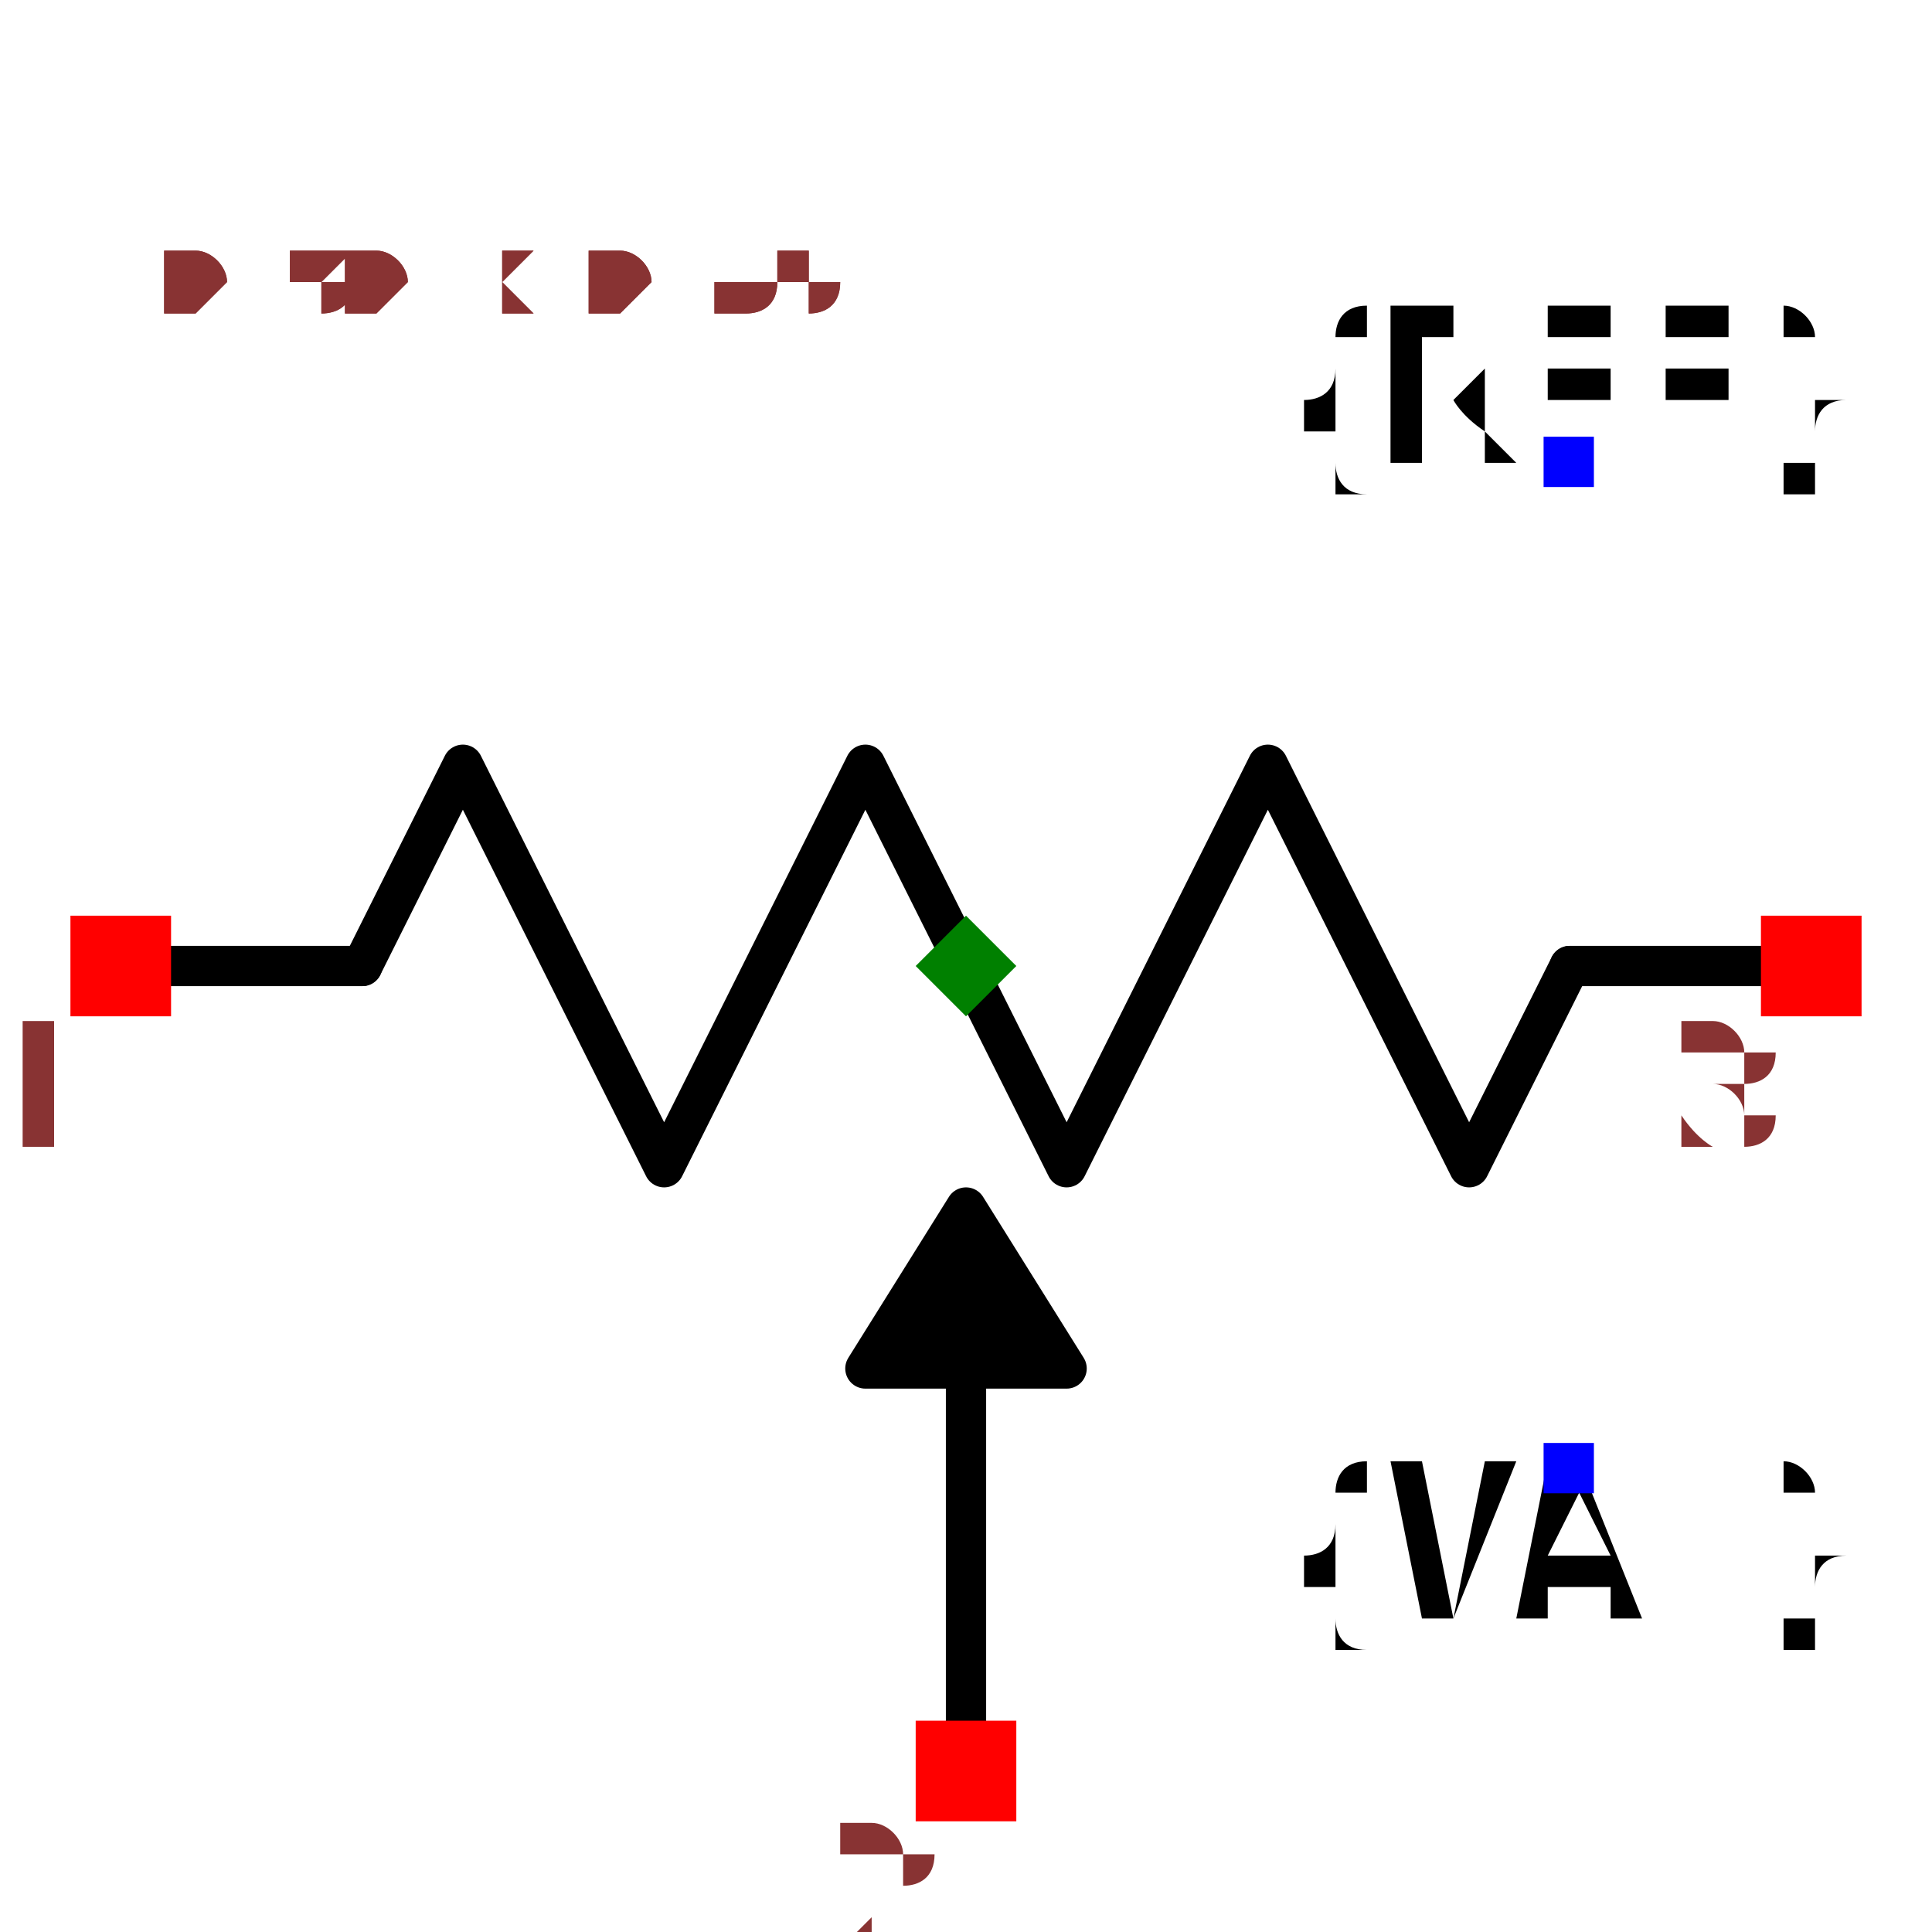
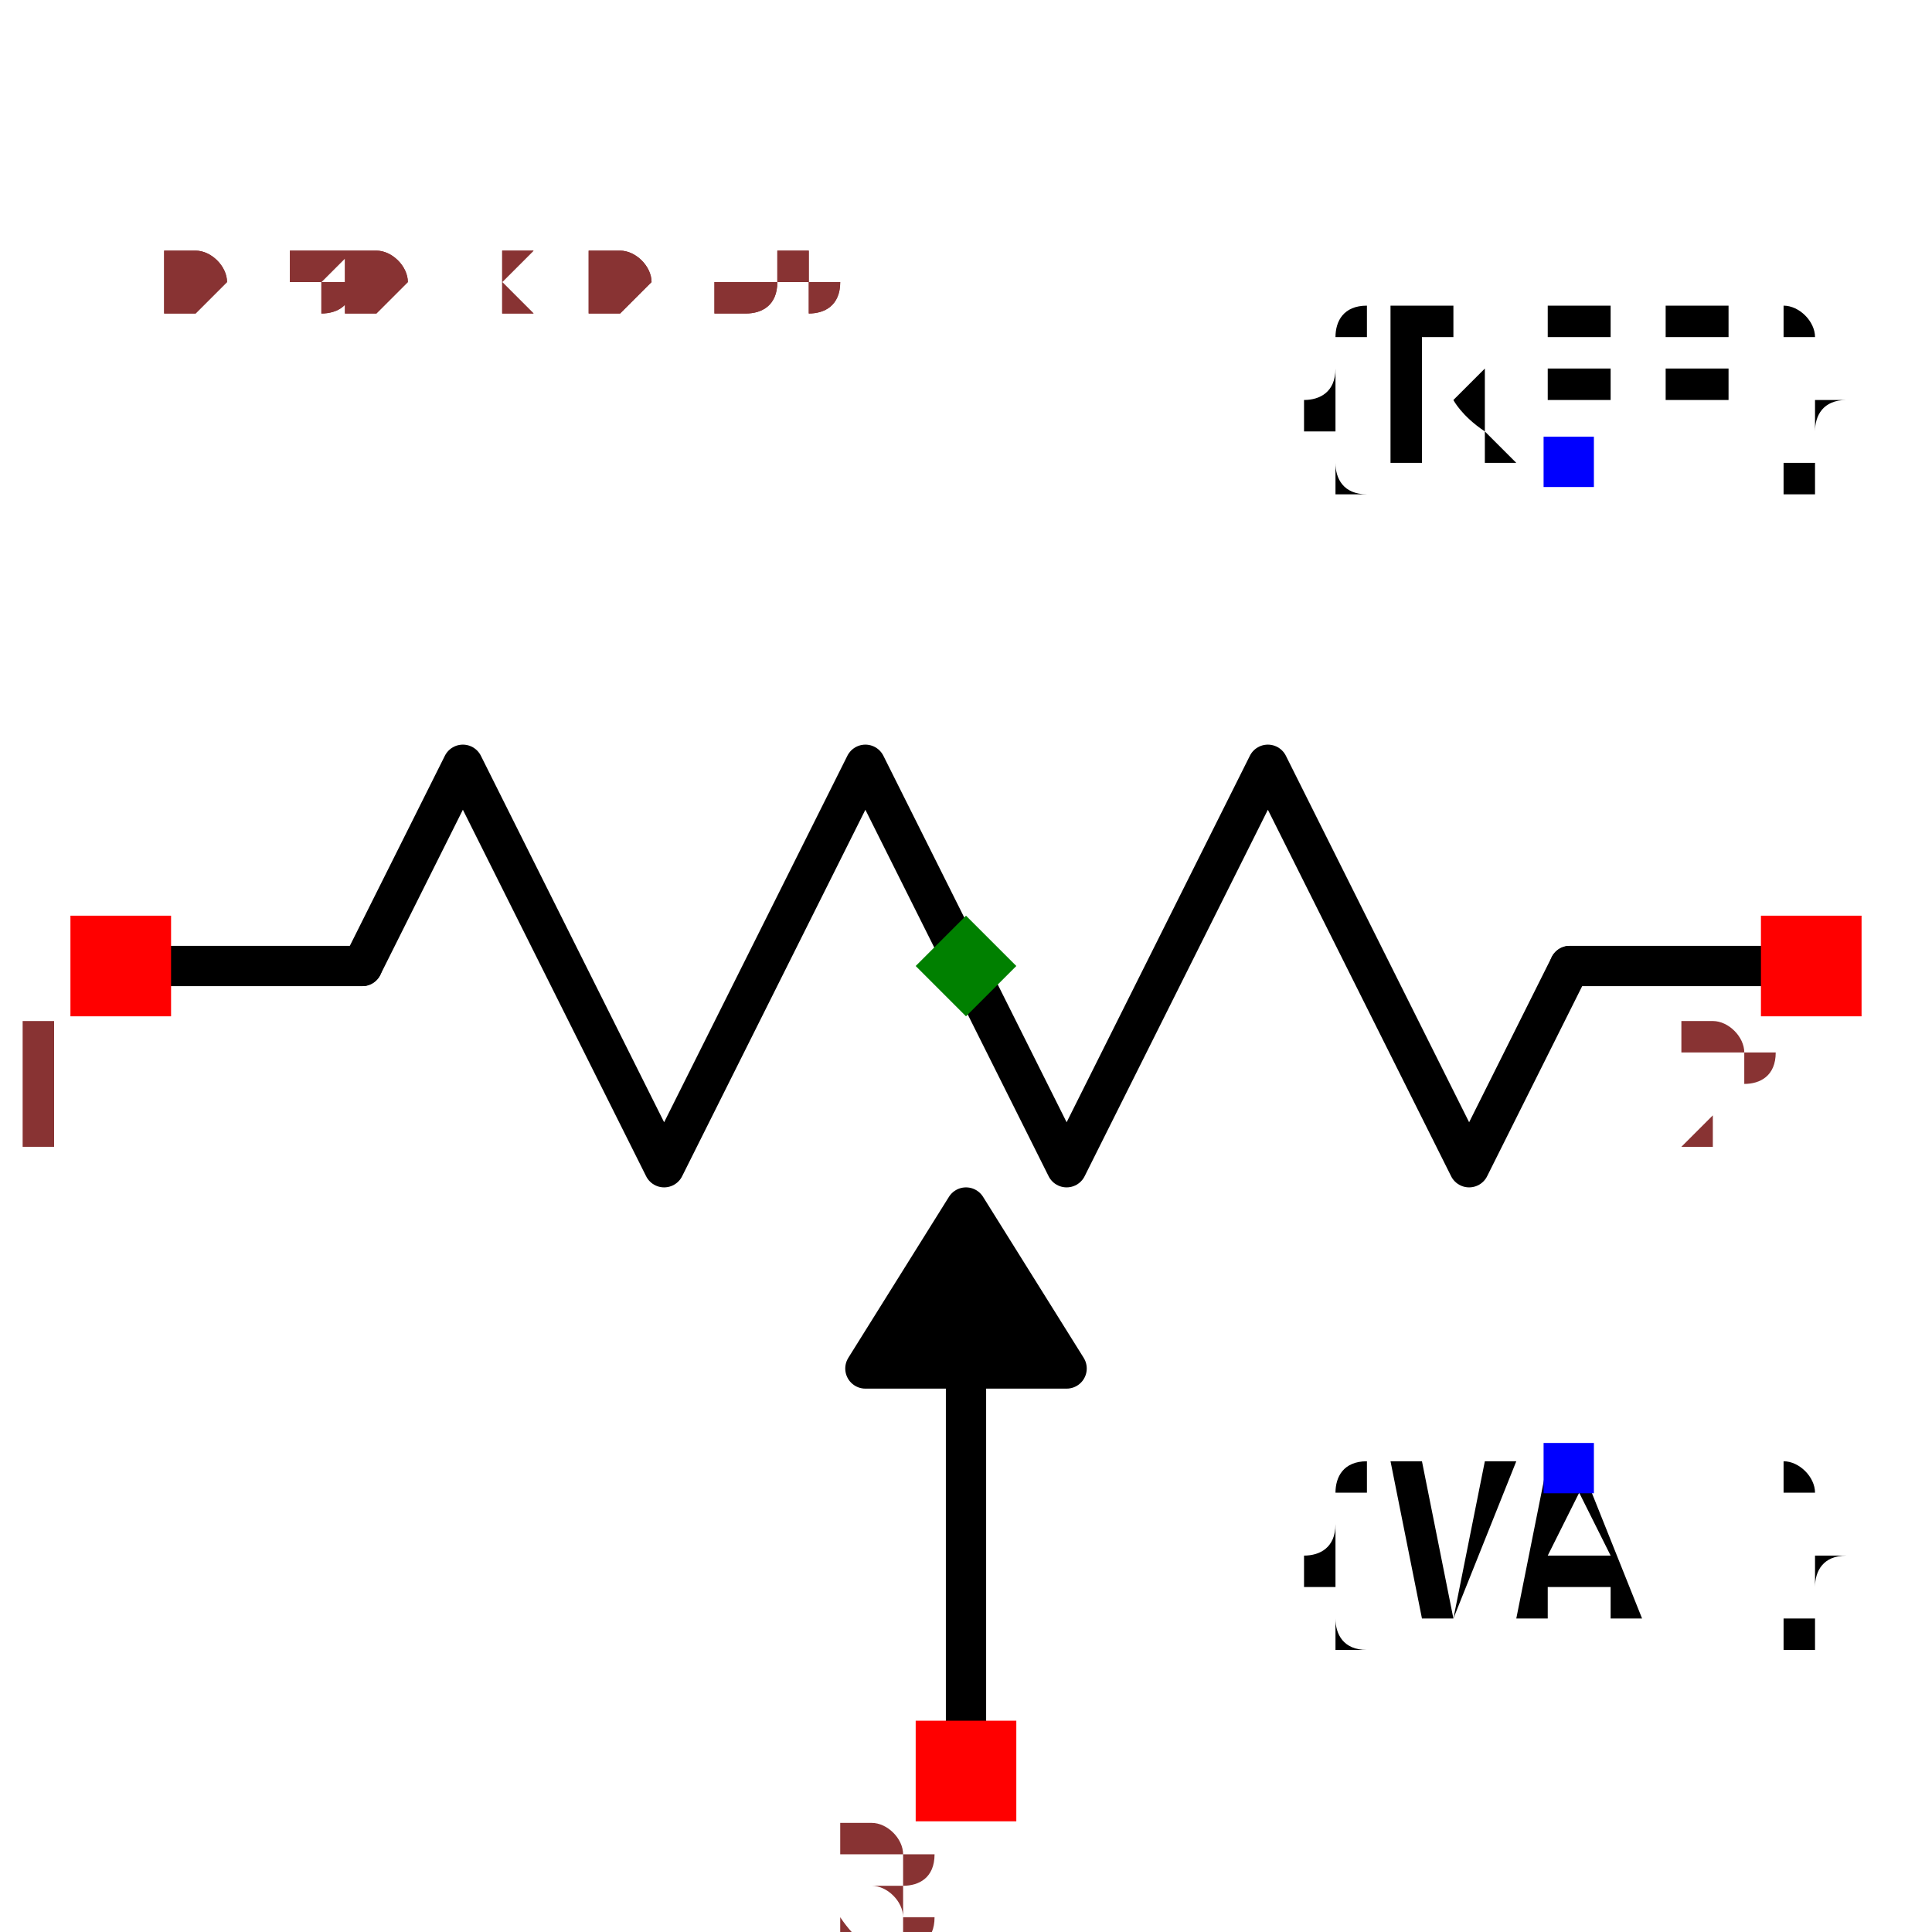
<svg xmlns="http://www.w3.org/2000/svg" width="150" height="150" viewBox="-0.48 -0.39 0.96 0.78">
  <path d="M-0.4,0 L-0.3,0" fill="none" stroke="black" stroke-width="0.02" stroke-linecap="round" stroke-linejoin="round" />
  <path d="M-0.3,0 L-0.25,-0.1 L-0.15,0.1 L-0.05,-0.1 L0.05,0.1 L0.15,-0.1 L0.25,0.1 L0.3,0" fill="none" stroke="black" stroke-width="0.02" stroke-linecap="round" stroke-linejoin="round" />
  <path d="M0.3,0 L0.4,0" fill="none" stroke="black" stroke-width="0.02" stroke-linecap="round" stroke-linejoin="round" />
  <path d="M0,0.17 L0,0.4" fill="none" stroke="black" stroke-width="0.02" stroke-linecap="round" stroke-linejoin="round" />
  <path d="M0,0.12 L0.05,0.2 L-0.05,0.2 L0,0.12" fill="black" stroke="black" stroke-width="0.02" stroke-linecap="round" stroke-linejoin="round" />
  <text x="0.3" y="-0.25" dx="0" dy="0" text-anchor="middle" style="font: 0.1px monospace; fill: black">{REF}</text>
  <rect x="0.287" y="-0.263" width="0.025" height="0.025" fill="blue" />
  <text x="0.3" y="0.25" dx="0" dy="0.075" text-anchor="middle" style="font: 0.1px monospace; fill: black">{VAL}</text>
  <rect x="0.287" y="0.237" width="0.025" height="0.025" fill="blue" />
  <rect x="-0.445" y="-0.025" width="0.05" height="0.05" fill="red" />
  <text x="-0.46" y="0.09" text-anchor="middle" style="font: 0.08px monospace; fill: #833;">1</text>
  <rect x="0.395" y="-0.025" width="0.05" height="0.05" fill="red" />
-   <text x="0.38" y="0.09" text-anchor="middle" style="font: 0.08px monospace; fill: #833;">3</text>
+   <text x="0.38" y="0.09" text-anchor="middle" style="font: 0.08px monospace; fill: #833;">2</text>
  <rect x="-0.025" y="0.375" width="0.05" height="0.05" fill="red" />
-   <text x="-0.04" y="0.49" text-anchor="middle" style="font: 0.08px monospace; fill: #833;">2</text>
+   <text x="-0.04" y="0.49" text-anchor="middle" style="font: 0.08px monospace; fill: #833;">3</text>
  <path d="M 0 -0.025 L 0.025 0 L 0 0.025 L -0.025 0 Z" fill="green" />
  <text x="-0.4" y="-0.325" style="font: 0.05px monospace; fill: #833;">0.80 x 0.65</text>
  <text x="-0.4" y="-0.325" style="font: 0.05px monospace; fill: #833;">0.80 x 0.65</text>
</svg>
